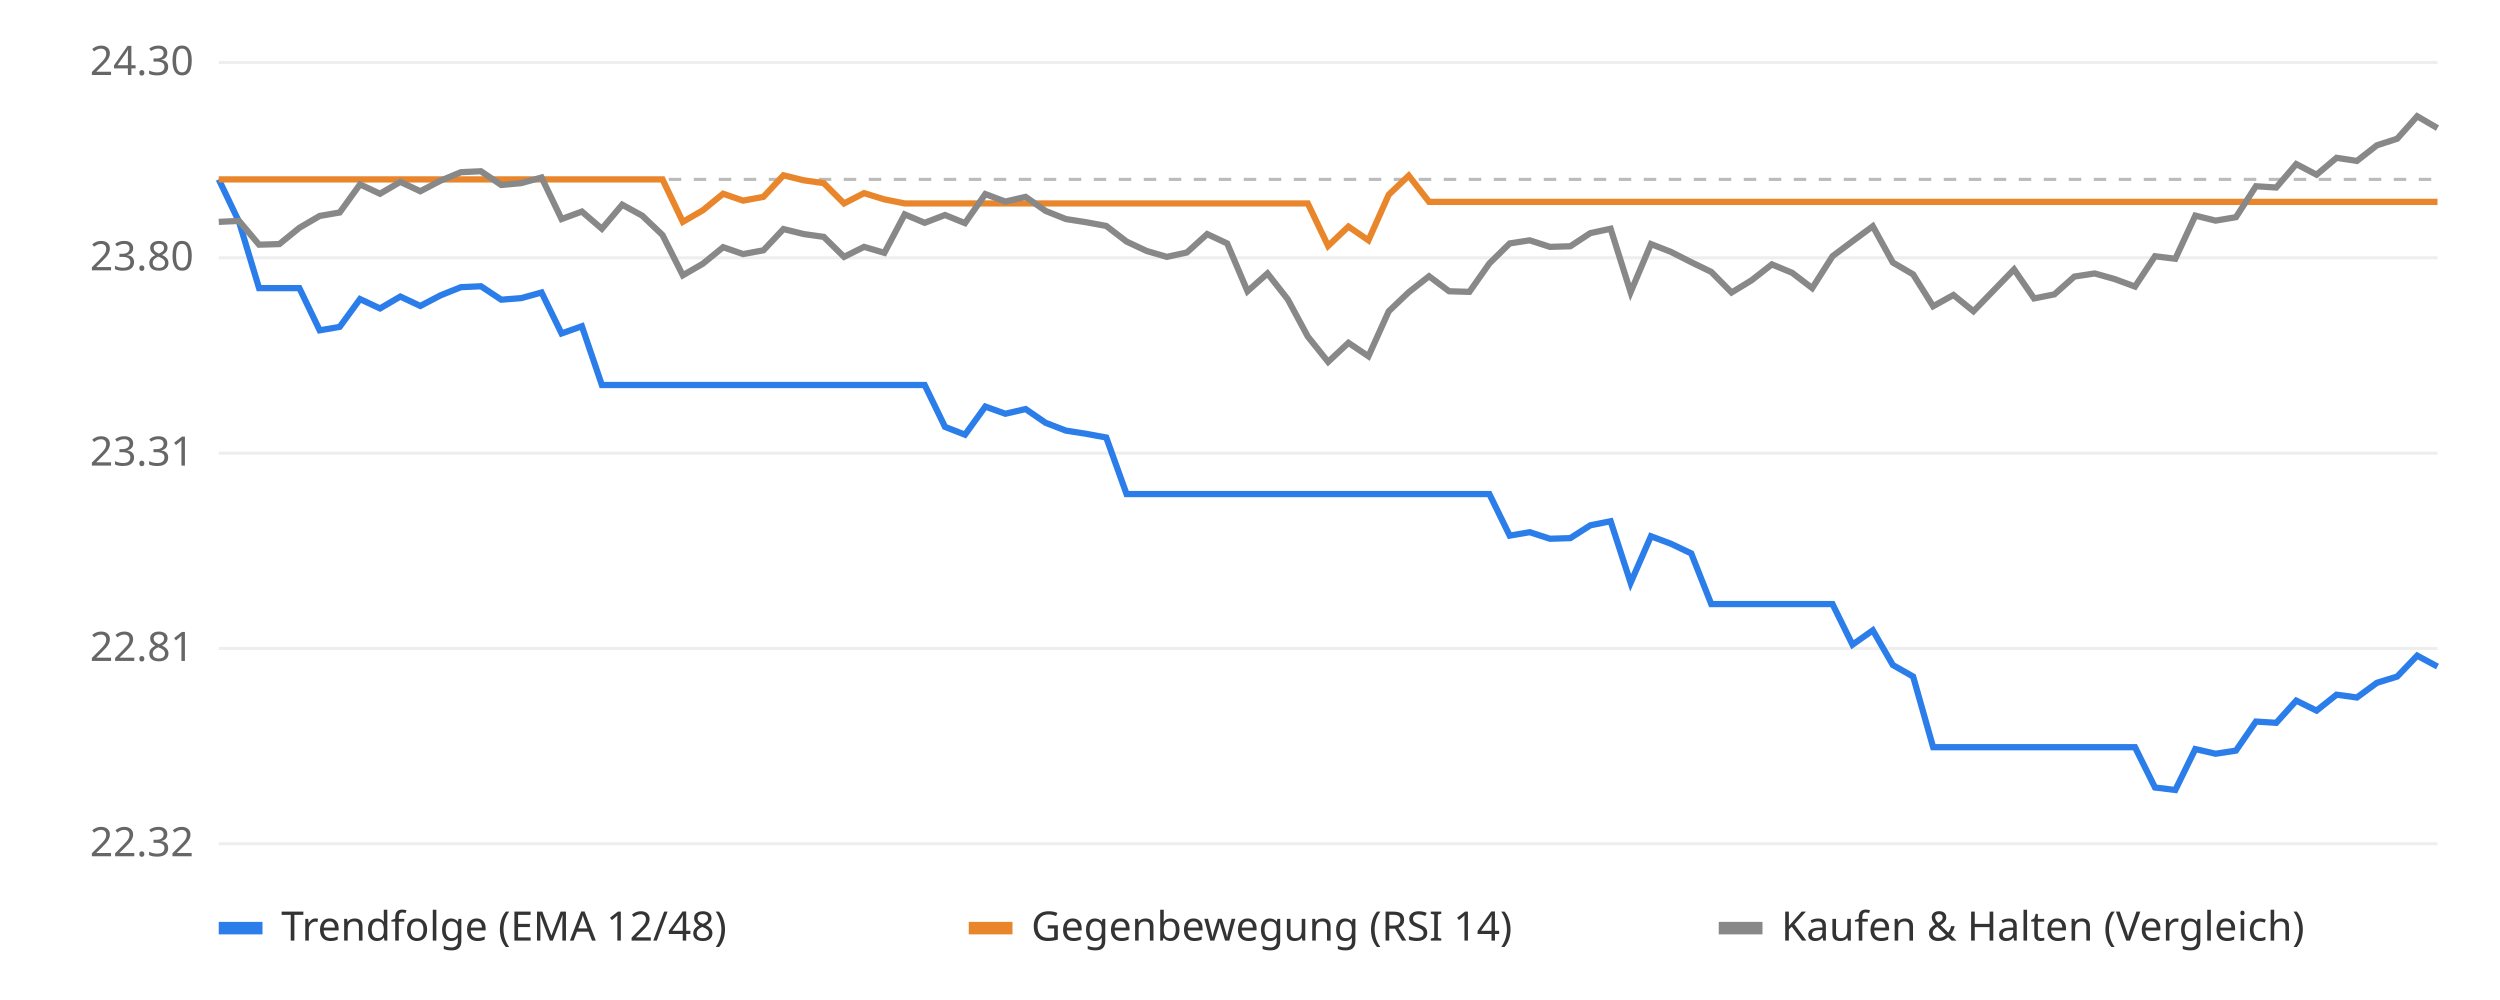
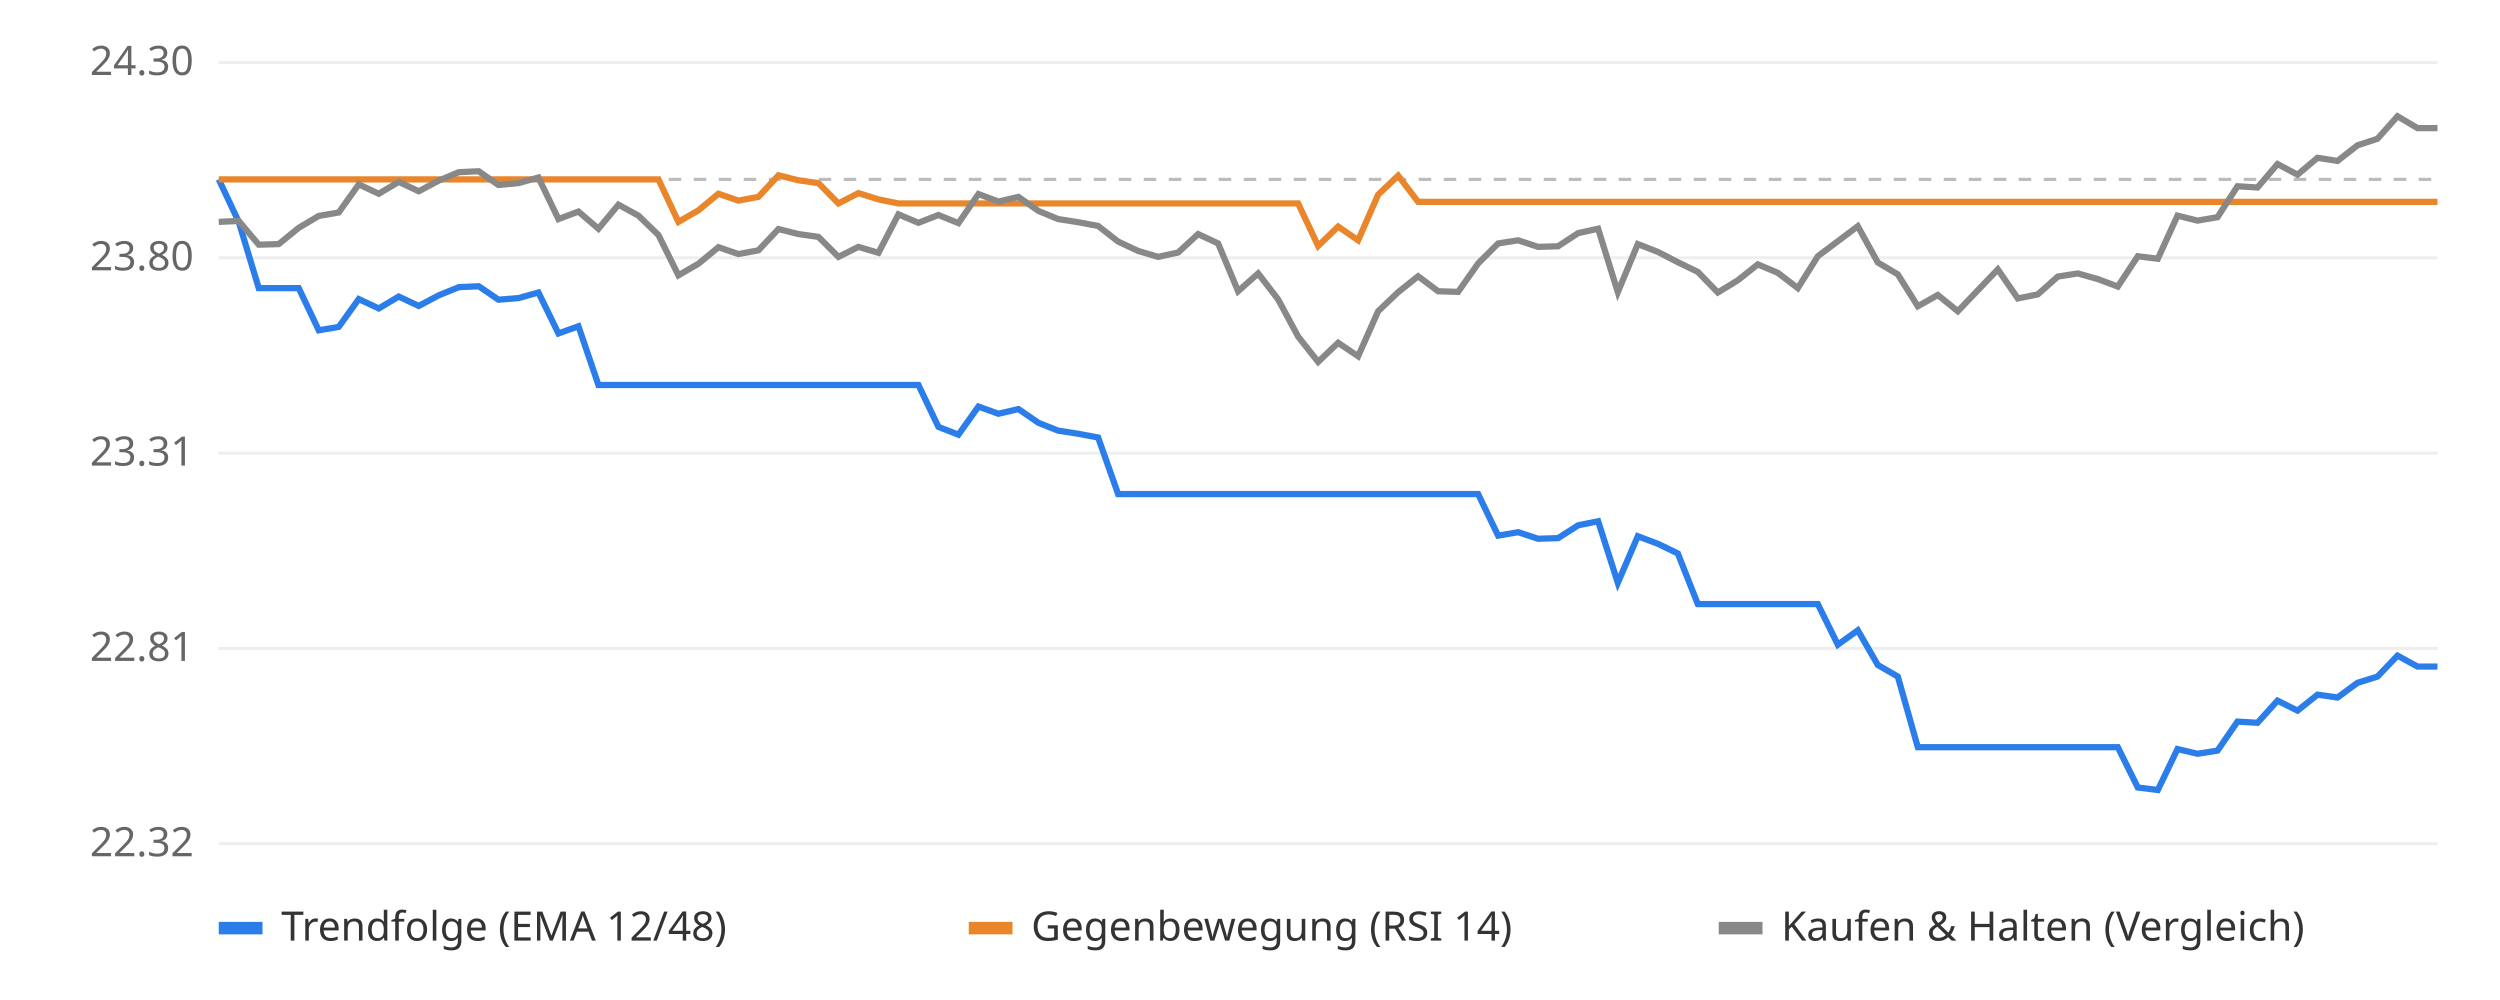
<svg xmlns="http://www.w3.org/2000/svg" viewBox="0 0 800 320" font-family="sans-serif" font-size="13">
  <rect width="800" height="320" fill="#ffffff" />
  <line x1="70" x2="780" y1="270.0" y2="270.0" stroke="#eeeeee" />
  <text x="62" y="274.0" text-anchor="end" fill="#666">22.32</text>
  <line x1="70" x2="780" y1="207.5" y2="207.5" stroke="#eeeeee" />
  <text x="62" y="211.5" text-anchor="end" fill="#666">22.81</text>
  <line x1="70" x2="780" y1="145.0" y2="145.0" stroke="#eeeeee" />
  <text x="62" y="149.0" text-anchor="end" fill="#666">23.31</text>
  <line x1="70" x2="780" y1="82.5" y2="82.5" stroke="#eeeeee" />
  <text x="62" y="86.5" text-anchor="end" fill="#666">23.80</text>
  <line x1="70" x2="780" y1="20.0" y2="20.0" stroke="#eeeeee" />
  <text x="62" y="24.0" text-anchor="end" fill="#666">24.30</text>
  <line x1="70" x2="780" y1="57.4" y2="57.4" stroke="#bbbbbb" stroke-dasharray="4 4" />
-   <polyline points="70.0,57.4 76.5,71.0 82.9,92.2 89.4,92.2 95.8,92.2 102.3,105.7 108.7,104.6 115.2,95.7 121.6,98.7 128.1,94.9 134.5,97.9 141.0,94.5 147.5,91.9 153.9,91.6 160.4,95.9 166.8,95.4 173.3,93.6 179.7,106.7 186.2,104.4 192.6,123.2 199.1,123.2 205.5,123.2 212.0,123.2 218.5,123.2 224.9,123.2 231.4,123.2 237.8,123.2 244.3,123.2 250.7,123.2 257.2,123.2 263.6,123.2 270.1,123.2 276.5,123.2 283.0,123.2 289.5,123.2 295.9,123.2 302.4,136.6 308.8,139.1 315.3,130.1 321.7,132.4 328.2,130.9 334.6,135.3 341.1,137.8 347.5,138.8 354.0,140.0 360.5,158.1 366.9,158.1 373.4,158.1 379.8,158.1 386.3,158.1 392.7,158.1 399.2,158.1 405.6,158.1 412.1,158.1 418.5,158.1 425.0,158.1 431.5,158.1 437.9,158.1 444.4,158.1 450.8,158.1 457.3,158.1 463.7,158.1 470.2,158.1 476.6,158.1 483.1,171.4 489.5,170.3 496.0,172.4 502.5,172.2 508.9,168.1 515.4,166.8 521.8,186.5 528.3,171.6 534.7,174.0 541.2,177.1 547.6,193.3 554.1,193.3 560.5,193.3 567.0,193.3 573.5,193.3 579.9,193.3 586.4,193.3 592.8,206.3 599.3,201.7 605.7,212.8 612.2,216.5 618.6,239.1 625.1,239.1 631.5,239.1 638.0,239.1 644.5,239.1 650.9,239.1 657.4,239.1 663.8,239.1 670.3,239.1 676.7,239.1 683.2,239.1 689.6,252.0 696.1,252.8 702.5,239.7 709.0,241.2 715.5,240.2 721.9,230.9 728.4,231.3 734.8,224.2 741.3,227.4 747.7,222.3 754.2,223.2 760.6,218.5 767.1,216.5 773.5,209.8 780.0,213.3" fill="none" stroke="#2b7de9" stroke-width="2" />
-   <polyline points="70.0,57.4 76.5,57.4 82.9,57.4 89.4,57.4 95.8,57.4 102.3,57.4 108.7,57.4 115.2,57.4 121.6,57.4 128.1,57.4 134.5,57.4 141.0,57.4 147.5,57.4 153.9,57.4 160.4,57.4 166.8,57.4 173.3,57.4 179.7,57.4 186.2,57.4 192.6,57.4 199.1,57.4 205.5,57.4 212.0,57.4 218.5,71.0 224.9,67.3 231.4,62.0 237.8,64.2 244.3,63.0 250.7,56.1 257.2,57.7 263.6,58.6 270.1,65.1 276.5,61.8 283.0,63.8 289.5,65.1 295.9,65.1 302.4,65.1 308.8,65.1 315.3,65.1 321.7,65.1 328.2,65.1 334.6,65.1 341.1,65.1 347.5,65.1 354.0,65.1 360.5,65.1 366.9,65.1 373.4,65.1 379.8,65.1 386.3,65.1 392.7,65.1 399.2,65.1 405.6,65.1 412.1,65.1 418.5,65.1 425.0,78.7 431.5,72.5 437.9,76.9 444.4,62.3 450.8,56.2 457.3,64.6 463.7,64.6 470.2,64.6 476.6,64.6 483.1,64.6 489.5,64.6 496.0,64.6 502.5,64.6 508.9,64.6 515.4,64.6 521.8,64.6 528.3,64.6 534.7,64.6 541.2,64.6 547.6,64.6 554.1,64.6 560.5,64.6 567.0,64.6 573.5,64.6 579.9,64.6 586.4,64.6 592.8,64.6 599.3,64.6 605.7,64.6 612.2,64.6 618.6,64.6 625.1,64.6 631.5,64.6 638.0,64.6 644.5,64.6 650.9,64.6 657.4,64.6 663.8,64.6 670.3,64.6 676.7,64.6 683.2,64.6 689.6,64.6 696.1,64.6 702.5,64.6 709.0,64.6 715.5,64.6 721.9,64.6 728.4,64.6 734.8,64.6 741.3,64.6 747.7,64.6 754.2,64.6 760.6,64.6 767.1,64.6 773.5,64.6 780.0,64.6" fill="none" stroke="#e9862b" stroke-width="2" />
-   <polyline points="70.0,71.0 76.5,70.7 82.9,78.3 89.4,78.1 95.8,72.9 102.3,69.1 108.7,68.0 115.2,59.0 121.6,62.0 128.1,58.2 134.5,61.2 141.0,57.8 147.5,55.1 153.9,54.8 160.4,59.2 166.8,58.6 173.3,56.8 179.7,70.1 186.2,67.7 192.6,73.2 199.1,65.5 205.5,69.0 212.0,75.2 218.5,88.1 224.9,84.4 231.4,79.1 237.8,81.3 244.3,80.1 250.7,73.3 257.2,74.9 263.6,75.8 270.1,82.2 276.5,79.0 283.0,80.9 289.5,68.6 295.9,71.3 302.4,68.8 308.8,71.4 315.3,62.1 321.7,64.5 328.2,63.0 334.6,67.5 341.1,70.1 347.5,71.1 354.0,72.3 360.5,77.3 366.9,80.3 373.4,82.2 379.8,80.8 386.3,74.9 392.7,77.9 399.2,93.2 405.6,87.5 412.1,95.8 418.5,107.7 425.0,115.8 431.5,109.7 437.9,114.0 444.4,99.6 450.8,93.5 457.3,88.4 463.7,93.2 470.2,93.4 476.6,84.3 483.1,77.9 489.5,76.9 496.0,79.0 502.5,78.8 508.9,74.6 515.4,73.2 521.8,93.5 528.3,78.1 534.7,80.6 541.2,83.9 547.6,87.0 554.1,93.6 560.5,89.7 567.0,84.6 573.5,87.3 579.9,92.2 586.4,82.0 592.8,77.2 599.3,72.4 605.7,84.0 612.2,87.8 618.6,98.0 625.1,94.4 631.5,99.6 638.0,92.9 644.5,86.2 650.9,95.5 657.4,94.2 663.8,88.5 670.3,87.5 676.7,89.3 683.2,91.7 689.6,82.0 696.1,82.8 702.5,69.0 709.0,70.6 715.5,69.5 721.9,59.6 728.4,60.0 734.8,52.5 741.3,55.9 747.7,50.5 754.2,51.5 760.6,46.5 767.1,44.4 773.5,37.2 780.0,41.0" fill="none" stroke="#888888" stroke-width="2" />
+   <polyline points="70.0,57.4 76.4,71.0 82.8,92.2 89.2,92.2 95.6,92.2 102.0,105.7 108.4,104.6 114.8,95.7 121.2,98.7 127.6,94.9 134.0,97.9 140.4,94.5 146.8,91.9 153.2,91.6 159.5,95.9 165.9,95.4 172.3,93.6 178.7,106.7 185.1,104.4 191.5,123.2 197.9,123.2 204.3,123.2 210.7,123.2 217.1,123.2 223.5,123.2 229.9,123.2 236.3,123.2 242.7,123.2 249.1,123.2 255.5,123.2 261.9,123.2 268.3,123.2 274.7,123.2 281.1,123.2 287.5,123.2 293.9,123.2 300.3,136.6 306.7,139.1 313.1,130.1 319.5,132.4 325.9,130.9 332.3,135.3 338.6,137.8 345.0,138.8 351.4,140.0 357.8,158.1 364.2,158.1 370.6,158.1 377.0,158.1 383.4,158.1 389.8,158.1 396.2,158.1 402.6,158.1 409.0,158.1 415.4,158.1 421.8,158.1 428.2,158.1 434.6,158.1 441.0,158.1 447.4,158.1 453.8,158.1 460.2,158.1 466.6,158.1 473.0,158.1 479.4,171.4 485.8,170.3 492.2,172.4 498.6,172.2 505.0,168.1 511.4,166.8 517.7,186.5 524.1,171.6 530.5,174.0 536.9,177.1 543.3,193.3 549.7,193.3 556.1,193.3 562.5,193.3 568.9,193.3 575.3,193.3 581.7,193.3 588.1,206.3 594.5,201.7 600.9,212.8 607.3,216.5 613.7,239.1 620.1,239.1 626.5,239.1 632.9,239.1 639.3,239.1 645.7,239.1 652.1,239.1 658.5,239.1 664.9,239.1 671.3,239.1 677.7,239.1 684.1,252.0 690.5,252.8 696.8,239.7 703.2,241.2 709.6,240.2 716.0,230.9 722.4,231.3 728.8,224.2 735.2,227.4 741.6,222.3 748.0,223.2 754.4,218.5 760.8,216.5 767.2,209.8 773.6,213.3 780.0,213.3" fill="none" stroke="#2b7de9" stroke-width="2" />
+   <polyline points="70.0,57.4 76.4,57.4 82.8,57.4 89.2,57.4 95.6,57.4 102.0,57.4 108.4,57.4 114.8,57.4 121.2,57.4 127.6,57.4 134.0,57.4 140.4,57.4 146.8,57.4 153.2,57.4 159.5,57.4 165.9,57.4 172.3,57.4 178.7,57.4 185.1,57.4 191.5,57.4 197.9,57.4 204.3,57.4 210.7,57.4 217.1,71.0 223.5,67.3 229.9,62.0 236.3,64.2 242.7,63.0 249.1,56.1 255.5,57.7 261.9,58.6 268.3,65.1 274.7,61.8 281.1,63.8 287.5,65.1 293.9,65.1 300.3,65.1 306.7,65.1 313.1,65.1 319.5,65.1 325.9,65.1 332.3,65.1 338.6,65.1 345.0,65.1 351.4,65.1 357.8,65.1 364.2,65.1 370.6,65.1 377.0,65.1 383.4,65.1 389.8,65.1 396.2,65.1 402.6,65.1 409.0,65.1 415.4,65.1 421.8,78.7 428.2,72.5 434.6,76.9 441.0,62.3 447.4,56.2 453.8,64.6 460.2,64.6 466.6,64.6 473.0,64.6 479.4,64.6 485.8,64.6 492.2,64.6 498.6,64.6 505.0,64.6 511.4,64.6 517.7,64.6 524.1,64.6 530.5,64.6 536.9,64.6 543.3,64.6 549.7,64.6 556.1,64.6 562.5,64.6 568.9,64.6 575.3,64.6 581.7,64.6 588.1,64.6 594.5,64.6 600.9,64.6 607.3,64.6 613.7,64.6 620.1,64.6 626.5,64.6 632.9,64.6 639.3,64.6 645.7,64.6 652.1,64.6 658.5,64.6 664.9,64.6 671.3,64.6 677.7,64.6 684.1,64.6 690.5,64.6 696.8,64.6 703.2,64.6 709.6,64.6 716.0,64.6 722.4,64.6 728.8,64.6 735.2,64.6 741.6,64.6 748.0,64.6 754.4,64.6 760.8,64.6 767.2,64.6 773.6,64.6 780.0,64.6" fill="none" stroke="#e9862b" stroke-width="2" />
+   <polyline points="70.0,71.0 76.4,70.7 82.8,78.3 89.2,78.1 95.6,72.9 102.0,69.1 108.4,68.0 114.8,59.0 121.2,62.0 127.6,58.2 134.0,61.2 140.4,57.8 146.8,55.1 153.2,54.8 159.5,59.2 165.9,58.6 172.3,56.8 178.7,70.1 185.1,67.7 191.5,73.2 197.9,65.5 204.3,69.0 210.7,75.2 217.1,88.1 223.5,84.4 229.9,79.1 236.3,81.3 242.7,80.1 249.1,73.3 255.5,74.9 261.9,75.8 268.3,82.2 274.7,79.0 281.1,80.9 287.5,68.6 293.9,71.3 300.3,68.8 306.7,71.4 313.1,62.1 319.5,64.5 325.9,63.0 332.3,67.5 338.6,70.1 345.0,71.1 351.4,72.3 357.8,77.3 364.2,80.3 370.6,82.2 377.0,80.8 383.4,74.9 389.8,77.9 396.2,93.2 402.6,87.5 409.0,95.8 415.4,107.7 421.8,115.8 428.2,109.7 434.6,114.0 441.0,99.6 447.4,93.5 453.8,88.4 460.2,93.2 466.6,93.4 473.0,84.3 479.4,77.9 485.8,76.9 492.2,79.0 498.6,78.8 505.0,74.6 511.4,73.2 517.7,93.5 524.1,78.1 530.5,80.6 536.9,83.9 543.3,87.0 549.7,93.6 556.1,89.7 562.5,84.6 568.9,87.3 575.3,92.2 581.7,82.0 588.1,77.2 594.5,72.4 600.9,84.0 607.3,87.8 613.7,98.0 620.1,94.4 626.5,99.6 632.9,92.9 639.3,86.2 645.7,95.5 652.1,94.2 658.5,88.5 664.9,87.5 671.3,89.3 677.7,91.7 684.1,82.0 690.5,82.8 696.8,69.0 703.2,70.6 709.6,69.5 716.0,59.6 722.4,60.0 728.8,52.5 735.2,55.9 741.6,50.5 748.0,51.5 754.4,46.5 760.8,44.4 767.2,37.2 773.6,41.0 780.0,41.0" fill="none" stroke="#888888" stroke-width="2" />
  <rect x="70" y="295" width="14" height="4" fill="#2b7de9" />
  <text x="90" y="301" fill="#333">Trendfolge (EMA 12/48)</text>
  <rect x="310" y="295" width="14" height="4" fill="#e9862b" />
  <text x="330" y="301" fill="#333">Gegenbewegung (RSI 14)</text>
  <rect x="550" y="295" width="14" height="4" fill="#888888" />
  <text x="570" y="301" fill="#333">Kaufen &amp; Halten (Vergleich)</text>
</svg>
